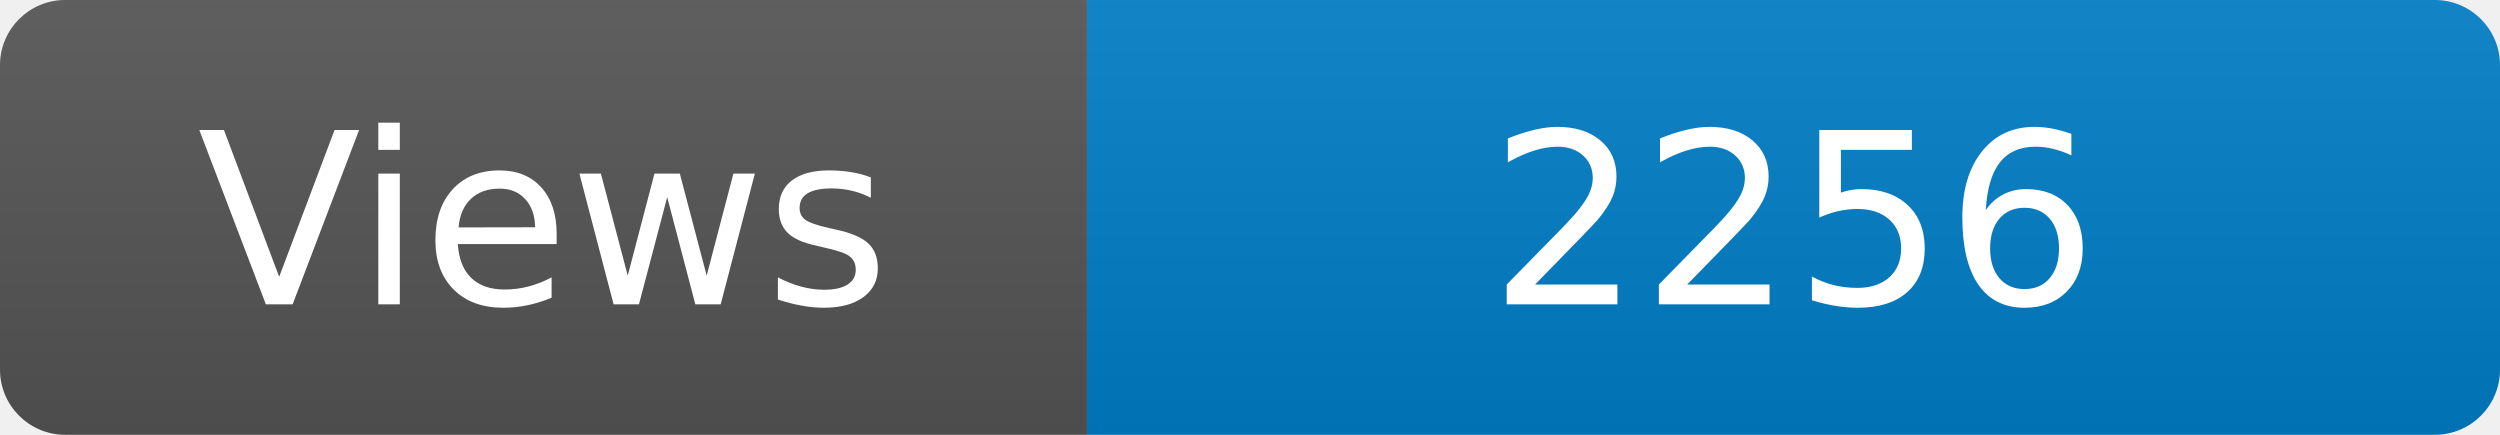
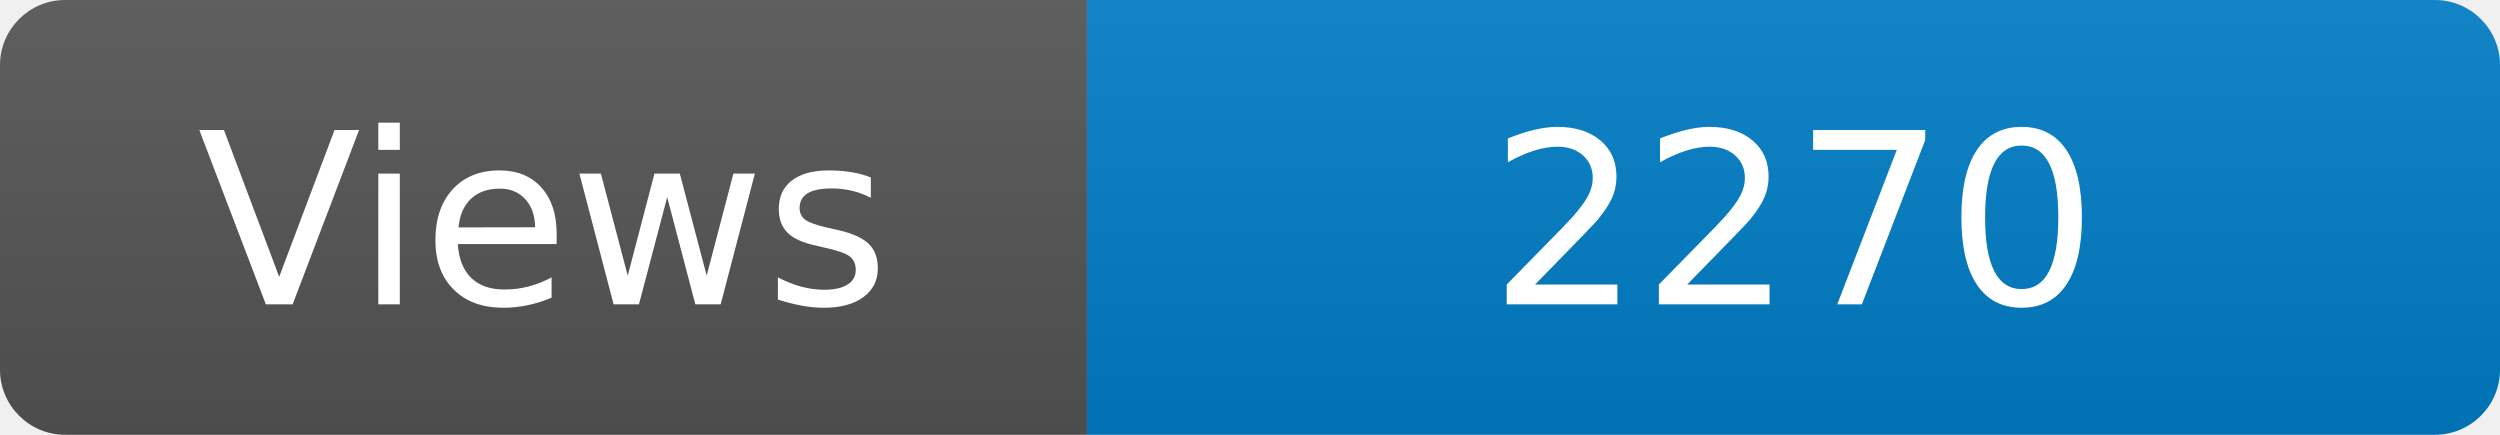
<svg xmlns="http://www.w3.org/2000/svg" width="115" height="20" role="img" aria-label="Maintained?: yes">
  <linearGradient id="s" x2="0" y2="100%">
    <stop offset="0" stop-color="#bbb" stop-opacity=".1" />
    <stop offset="1" stop-opacity=".1" />
  </linearGradient>
  <clipPath id="r">
    <rect width="115" height="20" rx="3" fill="#fff" />
  </clipPath>
  <g clip-path="url(#r)">
    <rect width="50" height="20" fill="#555" />
    <rect x="50" width="160" height="20" fill="#007ec6" />
    <rect width="115" height="20" fill="url(#s)" />
  </g>
  <g fill="#fff" text-anchor="middle" font-family="Verdana,Geneva,DejaVu Sans,sans-serif" font-size="110">
    <text x="250" y="140" transform="scale(.1)" fill="#fff">Views</text>
-     <text x="825" y="140" transform="scale(.1)" fill="#fff">2256</text>
+     <text x="825" y="140" transform="scale(.1)" fill="#fff">2270</text>
  </g>
</svg>
